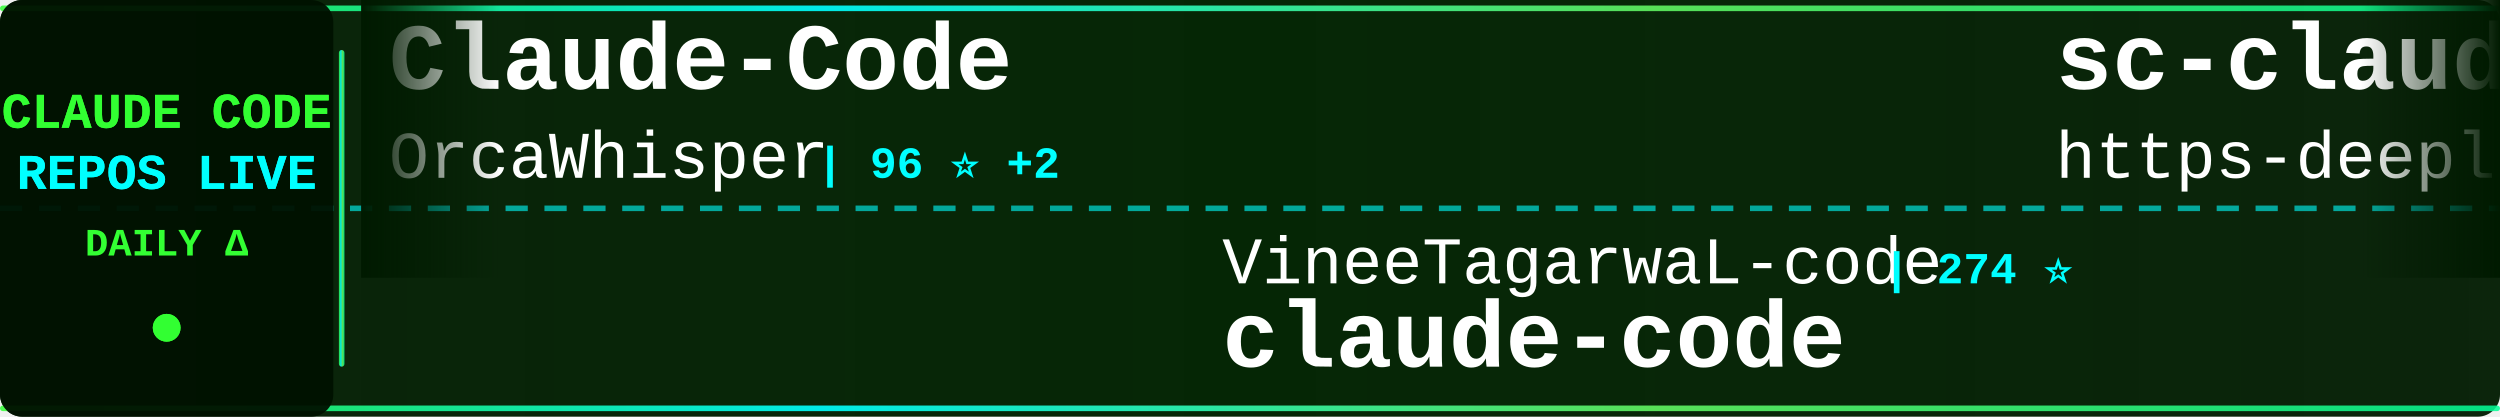
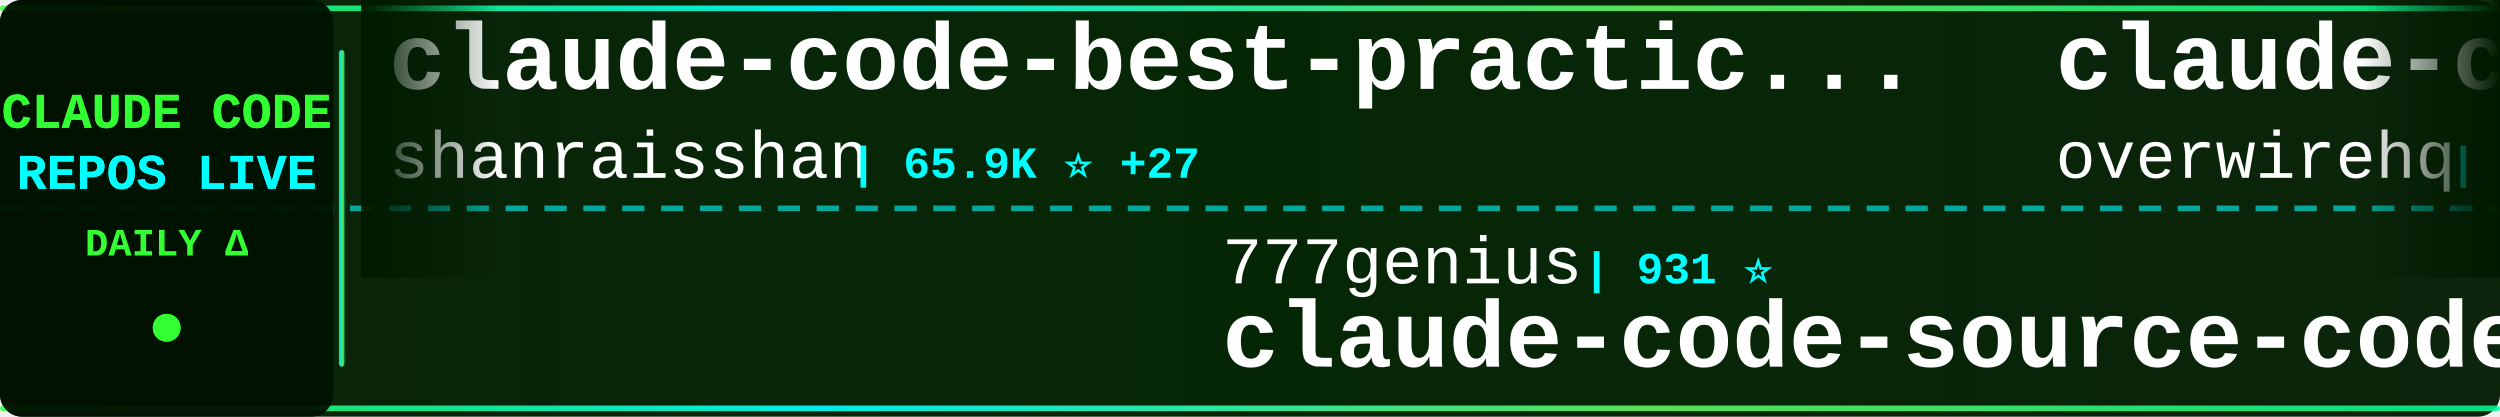
<svg xmlns="http://www.w3.org/2000/svg" width="900" height="150">
  <defs>
    <linearGradient id="tickerBg" x1="0%" y1="0%" x2="100%" y2="0%">
      <stop offset="0%" style="stop-color:#001a00;stop-opacity:0.95" />
      <stop offset="50%" style="stop-color:#002200;stop-opacity:0.98" />
      <stop offset="100%" style="stop-color:#001a00;stop-opacity:0.95" />
    </linearGradient>
    <linearGradient id="borderGrad" x1="0%" y1="0%" x2="100%" y2="0%">
      <stop offset="0%" style="stop-color:#33ff33;stop-opacity:0.85">
        <animate attributeName="stop-opacity" values="0.85;1;0.85" dur="2s" repeatCount="indefinite" />
      </stop>
      <stop offset="33%" style="stop-color:#00ffff;stop-opacity:0.9">
        <animate attributeName="stop-opacity" values="0.9;1;0.9" dur="2.2s" repeatCount="indefinite" />
      </stop>
      <stop offset="66%" style="stop-color:#66ff66;stop-opacity:0.85">
        <animate attributeName="stop-opacity" values="0.85;1;0.85" dur="1.8s" repeatCount="indefinite" />
      </stop>
      <stop offset="100%" style="stop-color:#00ff99;stop-opacity:0.85">
        <animate attributeName="stop-opacity" values="0.85;1;0.85" dur="2s" repeatCount="indefinite" />
      </stop>
    </linearGradient>
    <filter id="textGlow">
      <feGaussianBlur stdDeviation="0.1" result="coloredBlur" />
      <feMerge>
        <feMergeNode in="coloredBlur" />
        <feMergeNode in="SourceGraphic" />
      </feMerge>
    </filter>
    <filter id="metricGlow">
      <feGaussianBlur stdDeviation="0.2" result="coloredBlur" />
      <feMerge>
        <feMergeNode in="coloredBlur" />
        <feMergeNode in="SourceGraphic" />
      </feMerge>
    </filter>
    <linearGradient id="leftFade" x1="0%" y1="0%" x2="100%" y2="0%">
      <stop offset="0%" style="stop-color:#001a00;stop-opacity:1" />
      <stop offset="100%" style="stop-color:#001a00;stop-opacity:0" />
    </linearGradient>
    <linearGradient id="rightFade" x1="0%" y1="0%" x2="100%" y2="0%">
      <stop offset="0%" style="stop-color:#001a00;stop-opacity:0" />
      <stop offset="100%" style="stop-color:#001a00;stop-opacity:1" />
    </linearGradient>
  </defs>
  <rect width="900" height="150" fill="url(#tickerBg)" rx="8" />
  <rect x="0" y="2" width="900" height="2" fill="url(#borderGrad)" rx="1" />
  <rect x="0" y="146" width="900" height="2" fill="url(#borderGrad)" rx="1" />
  <line x1="0" y1="75" x2="900" y2="75" stroke="#00ffff" stroke-width="2" stroke-dasharray="8 6" opacity="0.6" />
  <rect x="0" y="0" width="120" height="150" fill="#001100" opacity="0.95" rx="8" />
  <text x="60" y="46" font-family="'Courier New', monospace" font-size="18" font-weight="bold" fill="#33ff33" text-anchor="middle" filter="url(#textGlow)">
    CLAUDE CODE
  </text>
  <text x="60" y="68" font-family="'Courier New', monospace" font-size="18" font-weight="bold" fill="#00ffff" text-anchor="middle" filter="url(#textGlow)">
    REPOS LIVE
  </text>
  <text x="60" y="92" font-family="'Courier New', monospace" font-size="14" font-weight="bold" fill="#33ff33" text-anchor="middle">
    DAILY Δ
  </text>
  <circle cx="60" cy="118" r="5" fill="#33ff33" filter="url(#metricGlow)">
    <animate attributeName="r" values="4;6;4" dur="1.5s" repeatCount="indefinite" />
    <animate attributeName="opacity" values="0.6;1;0.6" dur="1.5s" repeatCount="indefinite" />
  </circle>
  <rect x="122" y="18" width="2" height="114" fill="url(#borderGrad)" rx="1" />
  <clipPath id="tickerClip">
    <rect x="130" y="0" width="770" height="150" />
  </clipPath>
  <g clip-path="url(#tickerClip)">
    <g id="tickerItems">
      <animateTransform attributeName="transform" attributeType="XML" type="translate" from="0 0" to="-3000 0" dur="54s" repeatCount="indefinite" />
      <g transform="translate(0, 0)">
-         <text x="140" y="32" font-family="'Courier New', monospace" font-size="34" font-weight="bold" fill="#ffffff">Claude-Code</text>
-         <text x="140" y="64" font-family="'Courier New', monospace" font-size="24" font-weight="normal" fill="#ffffff" opacity="1.0">OrcaWhisper</text>
-         <text x="294" y="64" font-family="'Courier New', monospace" font-size="16" font-weight="bold" fill="#00ffff"> | 96 ⭐ +2</text>
+         <text x="140" y="32" font-family="'Courier New', monospace" font-size="34" font-weight="bold" fill="#ffffff">claude-code-best-practic...</text>
+         <text x="140" y="64" font-family="'Courier New', monospace" font-size="24" font-weight="normal" fill="#ffffff" opacity="1.0">shanraisshan</text>
+         <text x="306" y="64" font-family="'Courier New', monospace" font-size="16" font-weight="bold" fill="#00ffff"> | 65.9K ⭐ +27</text>
      </g>
      <g transform="translate(300, 0)">
-         <text x="140" y="102" font-family="'Courier New', monospace" font-size="24" font-weight="normal" fill="#ffffff" opacity="1.0">VineeTagarwaL-code</text>
-         <text x="378" y="102" font-family="'Courier New', monospace" font-size="16" font-weight="bold" fill="#00ffff"> | 274 ⭐</text>
+         <text x="140" y="102" font-family="'Courier New', monospace" font-size="24" font-weight="normal" fill="#ffffff" opacity="1.0">777genius</text>
+         <text x="270" y="102" font-family="'Courier New', monospace" font-size="16" font-weight="bold" fill="#00ffff"> | 931 ⭐</text>
+         <text x="140" y="132" font-family="'Courier New', monospace" font-size="34" font-weight="bold" fill="#ffffff">claude-code-source-code</text>
+       </g>
+       <g transform="translate(600, 0)">
+         <text x="140" y="32" font-family="'Courier New', monospace" font-size="34" font-weight="bold" fill="#ffffff">claude-code-telegram</text>
+         <text x="140" y="64" font-family="'Courier New', monospace" font-size="24" font-weight="normal" fill="#ffffff" opacity="1.0">overwirehq</text>
+         <text x="282" y="64" font-family="'Courier New', monospace" font-size="16" font-weight="bold" fill="#00ffff"> | 2.8K ⭐</text>
+       </g>
+       <g transform="translate(900, 0)">
+         <text x="140" y="102" font-family="'Courier New', monospace" font-size="24" font-weight="normal" fill="#ffffff" opacity="1.0">andrew-kramer-inno</text>
+         <text x="378" y="102" font-family="'Courier New', monospace" font-size="16" font-weight="bold" fill="#00ffff"> | 596 ⭐ +1</text>
+         <text x="140" y="132" font-family="'Courier New', monospace" font-size="34" font-weight="bold" fill="#ffffff">claude-code-source-build</text>
+       </g>
+       <g transform="translate(1200, 0)">
+         <text x="140" y="32" font-family="'Courier New', monospace" font-size="34" font-weight="bold" fill="#ffffff">claude-code-reverse</text>
+         <text x="140" y="64" font-family="'Courier New', monospace" font-size="24" font-weight="normal" fill="#ffffff" opacity="1.0">Yuyz0112</text>
+         <text x="258" y="64" font-family="'Courier New', monospace" font-size="16" font-weight="bold" fill="#00ffff"> | 2.4K ⭐ +1</text>
+       </g>
+       <g transform="translate(1500, 0)">
+         <text x="140" y="102" font-family="'Courier New', monospace" font-size="24" font-weight="normal" fill="#ffffff" opacity="1.0">1rgs</text>
+         <text x="210" y="102" font-family="'Courier New', monospace" font-size="16" font-weight="bold" fill="#00ffff"> | 3.7K ⭐</text>
+         <text x="140" y="132" font-family="'Courier New', monospace" font-size="34" font-weight="bold" fill="#ffffff">claude-code-proxy</text>
+       </g>
+       <g transform="translate(1800, 0)">
+         <text x="140" y="32" font-family="'Courier New', monospace" font-size="34" font-weight="bold" fill="#ffffff">claude-code</text>
+         <text x="140" y="64" font-family="'Courier New', monospace" font-size="24" font-weight="normal" fill="#ffffff" opacity="1.0">tanbiralam</text>
+         <text x="282" y="64" font-family="'Courier New', monospace" font-size="16" font-weight="bold" fill="#00ffff"> | 2.2K ⭐ +2</text>
+       </g>
+       <g transform="translate(2100, 0)">
+         <text x="140" y="102" font-family="'Courier New', monospace" font-size="24" font-weight="normal" fill="#ffffff" opacity="1.0">alejandrobalderas</text>
+         <text x="366" y="102" font-family="'Courier New', monospace" font-size="16" font-weight="bold" fill="#00ffff"> | 2.8K ⭐</text>
+         <text x="140" y="132" font-family="'Courier New', monospace" font-size="34" font-weight="bold" fill="#ffffff">claude-code-from-source</text>
+       </g>
+       <g transform="translate(2400, 0)">
+         <text x="140" y="32" font-family="'Courier New', monospace" font-size="34" font-weight="bold" fill="#ffffff">claude-code-system-promp...</text>
+         <text x="140" y="64" font-family="'Courier New', monospace" font-size="24" font-weight="normal" fill="#ffffff" opacity="1.0">Piebald-AI</text>
+         <text x="282" y="64" font-family="'Courier New', monospace" font-size="16" font-weight="bold" fill="#00ffff"> | 12.7K ⭐ +4</text>
+       </g>
+       <g transform="translate(2700, 0)">
+         <text x="140" y="102" font-family="'Courier New', monospace" font-size="24" font-weight="normal" fill="#ffffff" opacity="1.0">Onewon</text>
+         <text x="234" y="102" font-family="'Courier New', monospace" font-size="16" font-weight="bold" fill="#00ffff"> | 181 ⭐</text>
        <text x="140" y="132" font-family="'Courier New', monospace" font-size="34" font-weight="bold" fill="#ffffff">claude-code</text>
      </g>
-       <g transform="translate(600, 0)">
-         <text x="140" y="32" font-family="'Courier New', monospace" font-size="34" font-weight="bold" fill="#ffffff">sc-claude-code-files</text>
-         <text x="140" y="64" font-family="'Courier New', monospace" font-size="24" font-weight="normal" fill="#ffffff" opacity="1.0">https-deeplearning-ai</text>
-         <text x="414" y="64" font-family="'Courier New', monospace" font-size="16" font-weight="bold" fill="#00ffff"> | 547 ⭐</text>
-       </g>
-       <g transform="translate(900, 0)">
-         <text x="140" y="102" font-family="'Courier New', monospace" font-size="24" font-weight="normal" fill="#ffffff" opacity="1.0">ChinaSiro</text>
-         <text x="270" y="102" font-family="'Courier New', monospace" font-size="16" font-weight="bold" fill="#00ffff"> | 9.7K ⭐</text>
-         <text x="140" y="132" font-family="'Courier New', monospace" font-size="34" font-weight="bold" fill="#ffffff">claude-code-sourcemap</text>
-       </g>
-       <g transform="translate(1200, 0)">
-         <text x="140" y="32" font-family="'Courier New', monospace" font-size="34" font-weight="bold" fill="#ffffff">arcads-claude-code</text>
-         <text x="140" y="64" font-family="'Courier New', monospace" font-size="24" font-weight="normal" fill="#ffffff" opacity="1.0">krusemediallc</text>
-         <text x="318" y="64" font-family="'Courier New', monospace" font-size="16" font-weight="bold" fill="#00ffff"> | 1.5K ⭐ +3</text>
-       </g>
-       <g transform="translate(1500, 0)">
-         <text x="140" y="102" font-family="'Courier New', monospace" font-size="24" font-weight="normal" fill="#ffffff" opacity="1.0">codeaashu</text>
-         <text x="270" y="102" font-family="'Courier New', monospace" font-size="16" font-weight="bold" fill="#00ffff"> | 3.3K ⭐ +4</text>
-         <text x="140" y="132" font-family="'Courier New', monospace" font-size="34" font-weight="bold" fill="#ffffff">claude-code</text>
-       </g>
-       <g transform="translate(1800, 0)">
-         <text x="140" y="32" font-family="'Courier New', monospace" font-size="34" font-weight="bold" fill="#ffffff">claude-code-analysis</text>
-         <text x="140" y="64" font-family="'Courier New', monospace" font-size="24" font-weight="normal" fill="#ffffff" opacity="1.0">liuup</text>
-         <text x="222" y="64" font-family="'Courier New', monospace" font-size="16" font-weight="bold" fill="#00ffff"> | 3.9K ⭐ +3</text>
-       </g>
-       <g transform="translate(2100, 0)">
-         <text x="140" y="102" font-family="'Courier New', monospace" font-size="24" font-weight="normal" fill="#ffffff" opacity="1.0">diet103</text>
-         <text x="246" y="102" font-family="'Courier New', monospace" font-size="16" font-weight="bold" fill="#00ffff"> | 10.0K ⭐ +2</text>
-         <text x="140" y="132" font-family="'Courier New', monospace" font-size="34" font-weight="bold" fill="#ffffff">claude-code-infrastructu...</text>
-       </g>
-       <g transform="translate(2400, 0)">
-         <text x="140" y="32" font-family="'Courier New', monospace" font-size="34" font-weight="bold" fill="#ffffff">claude_codex_bridge</text>
-         <text x="140" y="64" font-family="'Courier New', monospace" font-size="24" font-weight="normal" fill="#ffffff" opacity="1.0">SeemSeam</text>
-         <text x="258" y="64" font-family="'Courier New', monospace" font-size="16" font-weight="bold" fill="#00ffff"> | 3.5K ⭐ +2</text>
-       </g>
-       <g transform="translate(2700, 0)">
-         <text x="140" y="102" font-family="'Courier New', monospace" font-size="24" font-weight="normal" fill="#ffffff" opacity="1.0">JrCx7scC</text>
-         <text x="258" y="102" font-family="'Courier New', monospace" font-size="16" font-weight="bold" fill="#00ffff"> | 376 ⭐</text>
-         <text x="140" y="132" font-family="'Courier New', monospace" font-size="34" font-weight="bold" fill="#ffffff">claude-code-source</text>
-       </g>
      <g transform="translate(3000, 0)">
-         <text x="140" y="32" font-family="'Courier New', monospace" font-size="34" font-weight="bold" fill="#ffffff">Claude-Code</text>
-         <text x="140" y="64" font-family="'Courier New', monospace" font-size="24" font-weight="normal" fill="#ffffff" opacity="1.0">OrcaWhisper</text>
-         <text x="294" y="64" font-family="'Courier New', monospace" font-size="16" font-weight="bold" fill="#00ffff"> | 96 ⭐ +2</text>
+         <text x="140" y="32" font-family="'Courier New', monospace" font-size="34" font-weight="bold" fill="#ffffff">claude-code-best-practic...</text>
+         <text x="140" y="64" font-family="'Courier New', monospace" font-size="24" font-weight="normal" fill="#ffffff" opacity="1.0">shanraisshan</text>
+         <text x="306" y="64" font-family="'Courier New', monospace" font-size="16" font-weight="bold" fill="#00ffff"> | 65.9K ⭐ +27</text>
      </g>
      <g transform="translate(3300, 0)">
-         <text x="140" y="102" font-family="'Courier New', monospace" font-size="24" font-weight="normal" fill="#ffffff" opacity="1.0">VineeTagarwaL-code</text>
-         <text x="378" y="102" font-family="'Courier New', monospace" font-size="16" font-weight="bold" fill="#00ffff"> | 274 ⭐</text>
-         <text x="140" y="132" font-family="'Courier New', monospace" font-size="34" font-weight="bold" fill="#ffffff">claude-code</text>
+         <text x="140" y="102" font-family="'Courier New', monospace" font-size="24" font-weight="normal" fill="#ffffff" opacity="1.0">777genius</text>
+         <text x="270" y="102" font-family="'Courier New', monospace" font-size="16" font-weight="bold" fill="#00ffff"> | 931 ⭐</text>
+         <text x="140" y="132" font-family="'Courier New', monospace" font-size="34" font-weight="bold" fill="#ffffff">claude-code-source-code</text>
      </g>
      <g transform="translate(3600, 0)">
-         <text x="140" y="32" font-family="'Courier New', monospace" font-size="34" font-weight="bold" fill="#ffffff">sc-claude-code-files</text>
-         <text x="140" y="64" font-family="'Courier New', monospace" font-size="24" font-weight="normal" fill="#ffffff" opacity="1.0">https-deeplearning-ai</text>
-         <text x="414" y="64" font-family="'Courier New', monospace" font-size="16" font-weight="bold" fill="#00ffff"> | 547 ⭐</text>
+         <text x="140" y="32" font-family="'Courier New', monospace" font-size="34" font-weight="bold" fill="#ffffff">claude-code-telegram</text>
+         <text x="140" y="64" font-family="'Courier New', monospace" font-size="24" font-weight="normal" fill="#ffffff" opacity="1.0">overwirehq</text>
+         <text x="282" y="64" font-family="'Courier New', monospace" font-size="16" font-weight="bold" fill="#00ffff"> | 2.8K ⭐</text>
      </g>
      <g transform="translate(3900, 0)">
-         <text x="140" y="102" font-family="'Courier New', monospace" font-size="24" font-weight="normal" fill="#ffffff" opacity="1.0">ChinaSiro</text>
-         <text x="270" y="102" font-family="'Courier New', monospace" font-size="16" font-weight="bold" fill="#00ffff"> | 9.7K ⭐</text>
-         <text x="140" y="132" font-family="'Courier New', monospace" font-size="34" font-weight="bold" fill="#ffffff">claude-code-sourcemap</text>
+         <text x="140" y="102" font-family="'Courier New', monospace" font-size="24" font-weight="normal" fill="#ffffff" opacity="1.0">andrew-kramer-inno</text>
+         <text x="378" y="102" font-family="'Courier New', monospace" font-size="16" font-weight="bold" fill="#00ffff"> | 596 ⭐ +1</text>
+         <text x="140" y="132" font-family="'Courier New', monospace" font-size="34" font-weight="bold" fill="#ffffff">claude-code-source-build</text>
      </g>
    </g>
  </g>
  <rect x="130" y="0" width="50" height="100" fill="url(#leftFade)" />
  <rect x="850" y="0" width="50" height="100" fill="url(#rightFade)" />
</svg>
